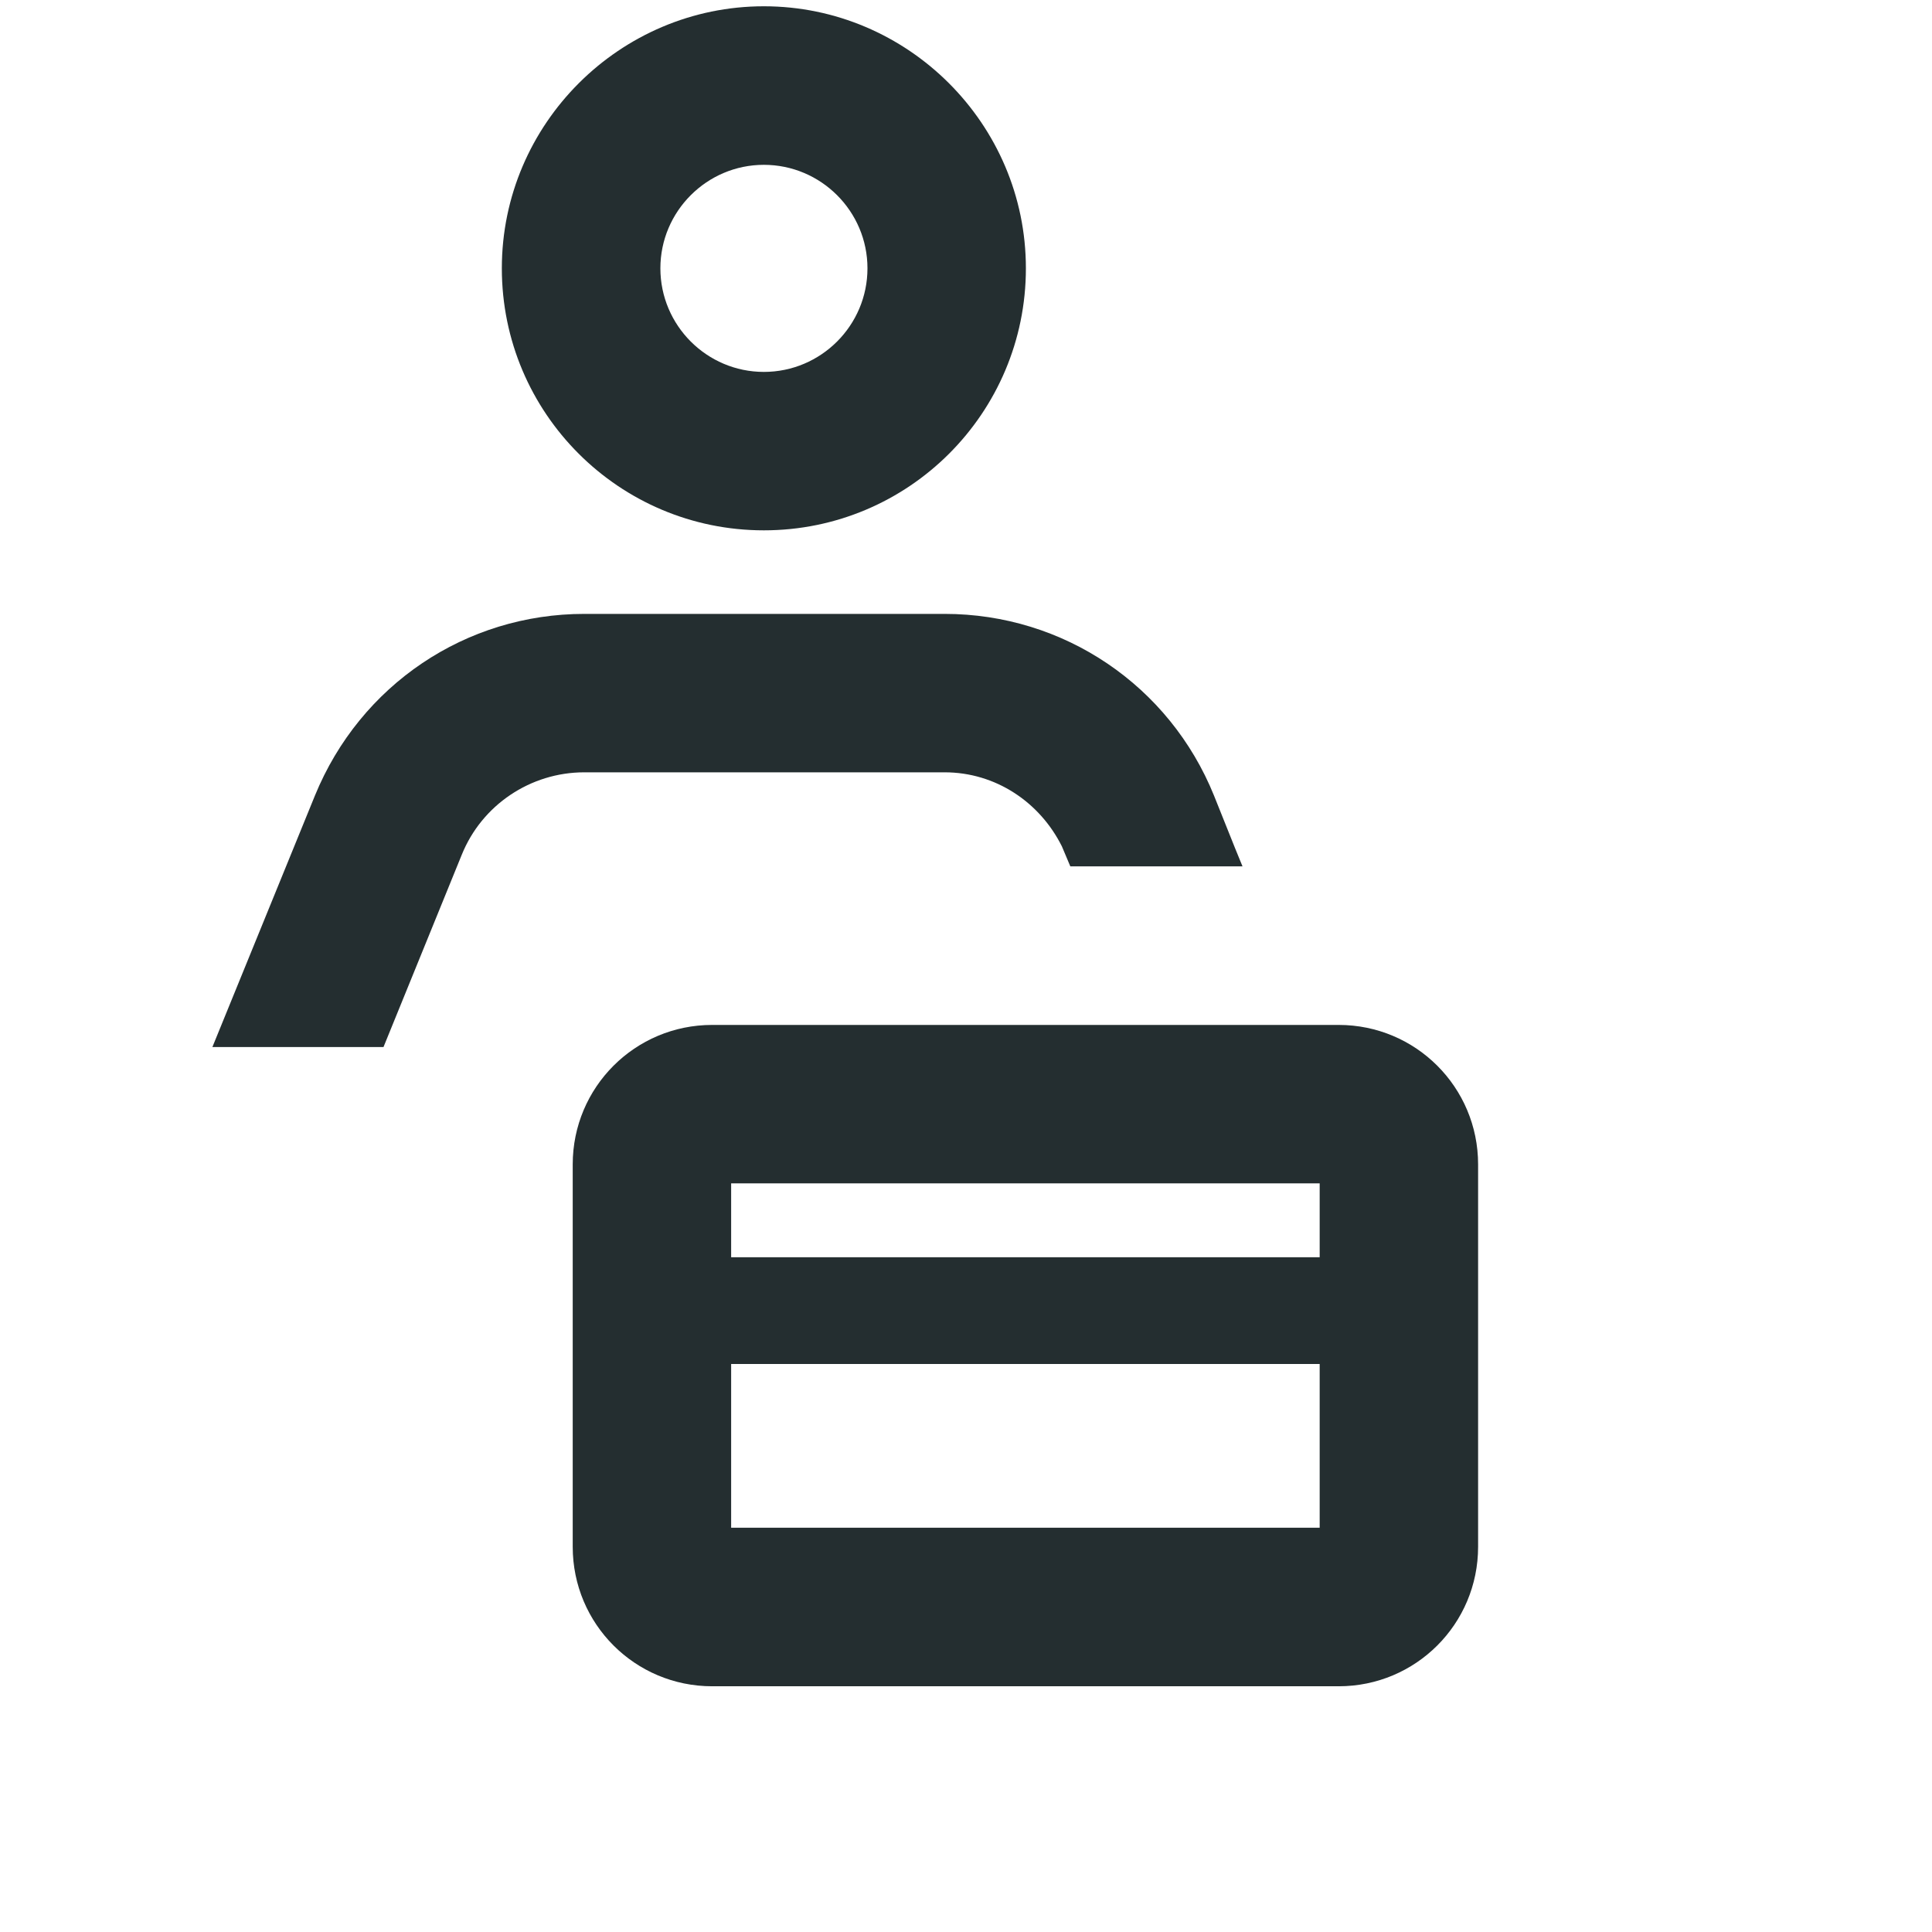
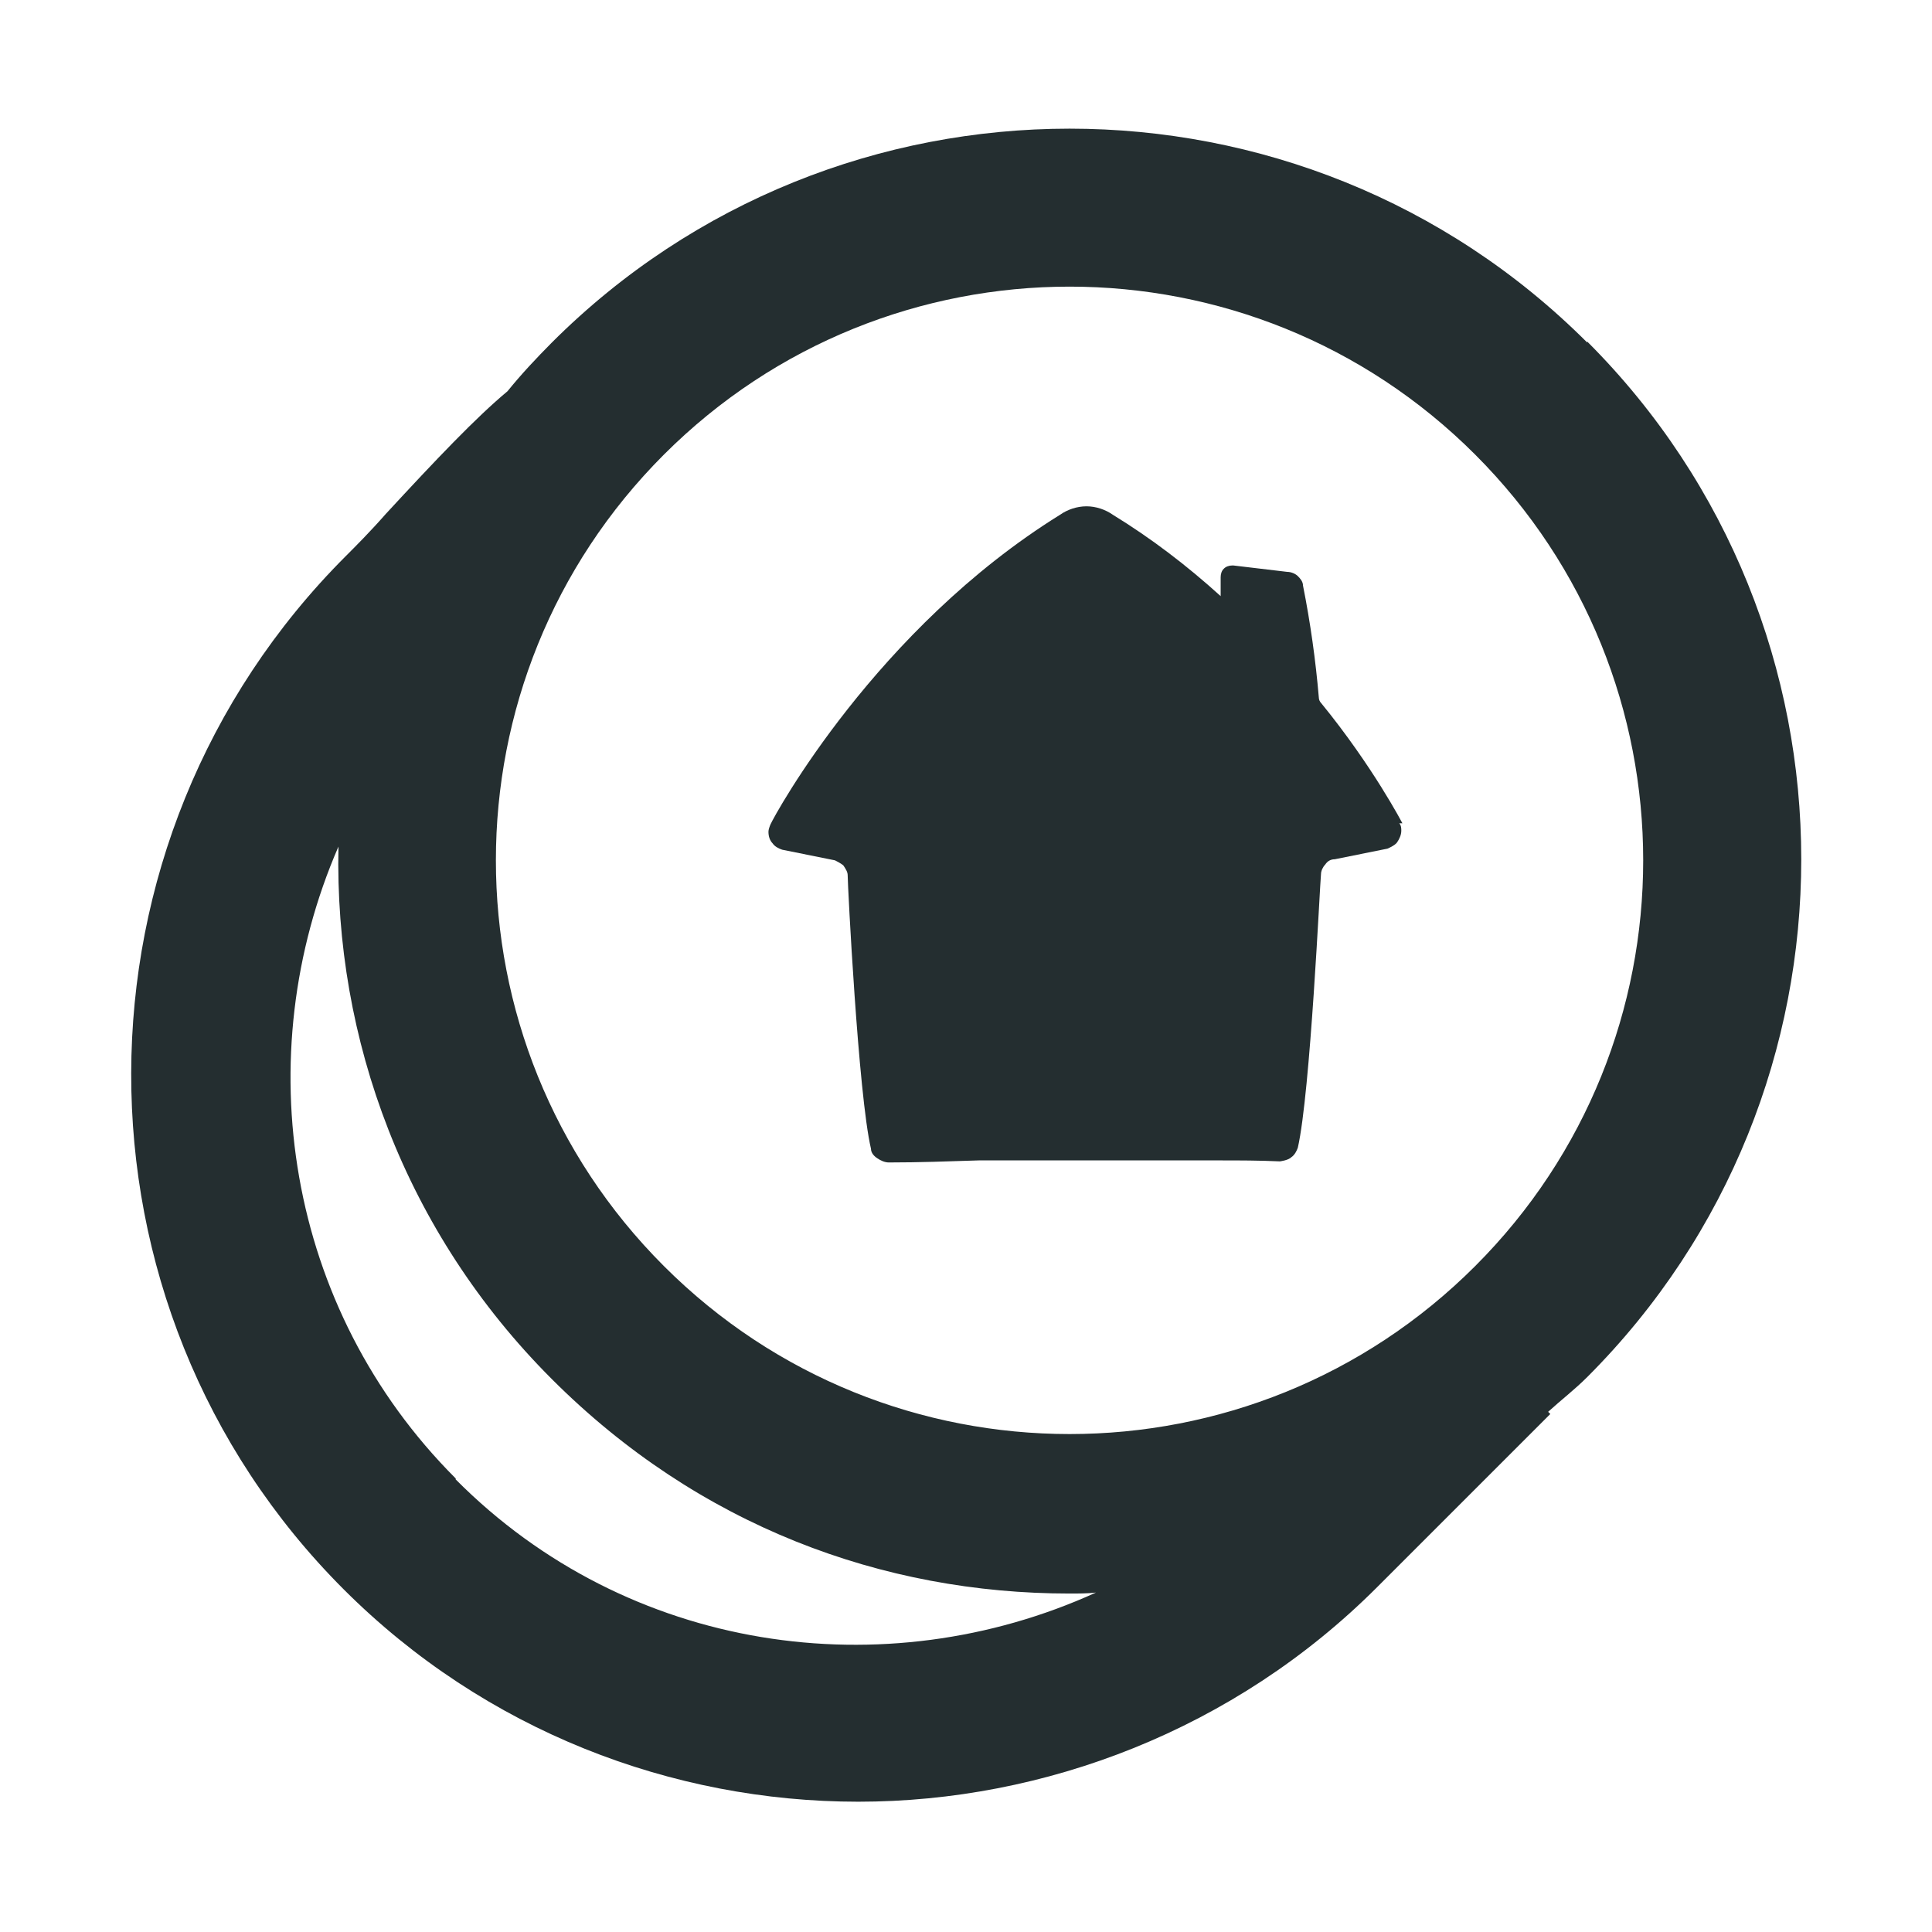
<svg xmlns="http://www.w3.org/2000/svg" width="16" height="16" viewBox="0 0 16 16" fill="none">
-   <path fill-rule="evenodd" clip-rule="evenodd" d="M6.326 4.392C7.525 4.392 8.496 3.421 8.496 2.222C8.496 1.024 7.516 0.052 6.326 0.052C5.136 0.052 4.156 1.024 4.156 2.222C4.156 3.421 5.128 4.392 6.326 4.392ZM6.326 1.365C6.799 1.365 7.184 1.75 7.184 2.222C7.184 2.695 6.799 3.08 6.326 3.08C5.854 3.08 5.469 2.695 5.469 2.222C5.469 1.75 5.854 1.365 6.326 1.365Z" fill="#242E30" />
-   <path fill-rule="evenodd" clip-rule="evenodd" d="M11.086 8.488H5.898C5.259 8.488 4.743 9.004 4.743 9.643V12.81C4.743 13.449 5.259 13.965 5.898 13.965H11.086C11.725 13.965 12.241 13.449 12.241 12.81V9.643C12.241 9.004 11.725 8.488 11.086 8.488ZM10.929 9.8V10.412H6.055V9.8H10.929ZM6.055 12.652V11.296H10.929V12.652H6.055Z" fill="#242E30" />
-   <path d="M10.054 6.589L10.229 7.026L10.29 7.175H8.864L8.794 7.009C8.61 6.641 8.243 6.396 7.823 6.396H4.839C4.393 6.396 3.99 6.667 3.824 7.079L3.176 8.671H1.759L2.608 6.589C2.984 5.67 3.859 5.084 4.839 5.084H7.823C8.811 5.084 9.686 5.679 10.054 6.589Z" fill="#242E30" />
+   <path d="M13.145 2.837C10.783 0.475 6.933 0.475 4.57 2.837C4.439 2.969 4.316 3.1 4.203 3.24C3.94 3.459 3.608 3.809 3.196 4.255C3.065 4.404 2.943 4.526 2.864 4.605C0.501 6.967 0.493 10.809 2.846 13.162C4.019 14.335 5.568 14.921 7.108 14.921C8.648 14.921 10.223 14.326 11.404 13.145L12.839 11.71L12.821 11.692C12.926 11.596 13.04 11.509 13.145 11.404C15.508 9.041 15.508 5.191 13.145 2.829V2.837ZM12.217 3.765C14.072 5.62 14.072 8.63 12.217 10.485C10.363 12.34 7.353 12.34 5.498 10.485C3.643 8.63 3.643 5.62 5.498 3.765C7.353 1.91 10.363 1.91 12.217 3.765ZM3.774 12.244C2.365 10.835 2.05 8.744 2.803 7.011C2.768 8.604 3.354 10.205 4.57 11.421C5.786 12.637 7.309 13.197 8.858 13.197C8.928 13.197 9.006 13.197 9.076 13.189C7.326 13.985 5.2 13.687 3.774 12.252V12.244Z" fill="#242E30" />
+   <path d="M11.614 6.818C11.614 6.818 11.369 6.346 10.94 5.821C10.931 5.812 10.922 5.795 10.922 5.777C10.896 5.471 10.852 5.156 10.791 4.85C10.791 4.815 10.765 4.788 10.748 4.771C10.73 4.753 10.695 4.736 10.66 4.736L10.214 4.683C10.214 4.683 10.214 4.683 10.205 4.683C10.179 4.683 10.152 4.692 10.135 4.71C10.117 4.727 10.109 4.753 10.109 4.78V4.937C9.829 4.683 9.531 4.456 9.216 4.263C9.155 4.22 9.076 4.193 8.998 4.193C8.919 4.193 8.84 4.22 8.779 4.263C7.256 5.208 6.416 6.748 6.381 6.827C6.373 6.845 6.364 6.871 6.364 6.888C6.364 6.923 6.373 6.958 6.399 6.985C6.416 7.011 6.451 7.028 6.478 7.037L6.915 7.125C6.915 7.125 6.968 7.151 6.985 7.168C7.003 7.195 7.02 7.221 7.02 7.247C7.02 7.326 7.108 9.067 7.213 9.513C7.213 9.548 7.239 9.575 7.265 9.592C7.291 9.61 7.326 9.627 7.361 9.627C7.615 9.627 7.851 9.618 8.105 9.61H8.123C8.123 9.61 8.131 9.61 8.14 9.61H10.082C10.082 9.61 10.091 9.61 10.1 9.61C10.266 9.61 10.424 9.61 10.599 9.618C10.599 9.618 10.669 9.61 10.695 9.583C10.721 9.566 10.739 9.531 10.748 9.505C10.852 9.05 10.931 7.317 10.94 7.238C10.94 7.212 10.957 7.177 10.975 7.16C10.992 7.133 11.019 7.116 11.054 7.116L11.491 7.028C11.491 7.028 11.553 7.002 11.57 6.976C11.588 6.95 11.605 6.915 11.605 6.88C11.605 6.862 11.605 6.836 11.588 6.818H11.614Z" fill="#242E30" />
</svg>
